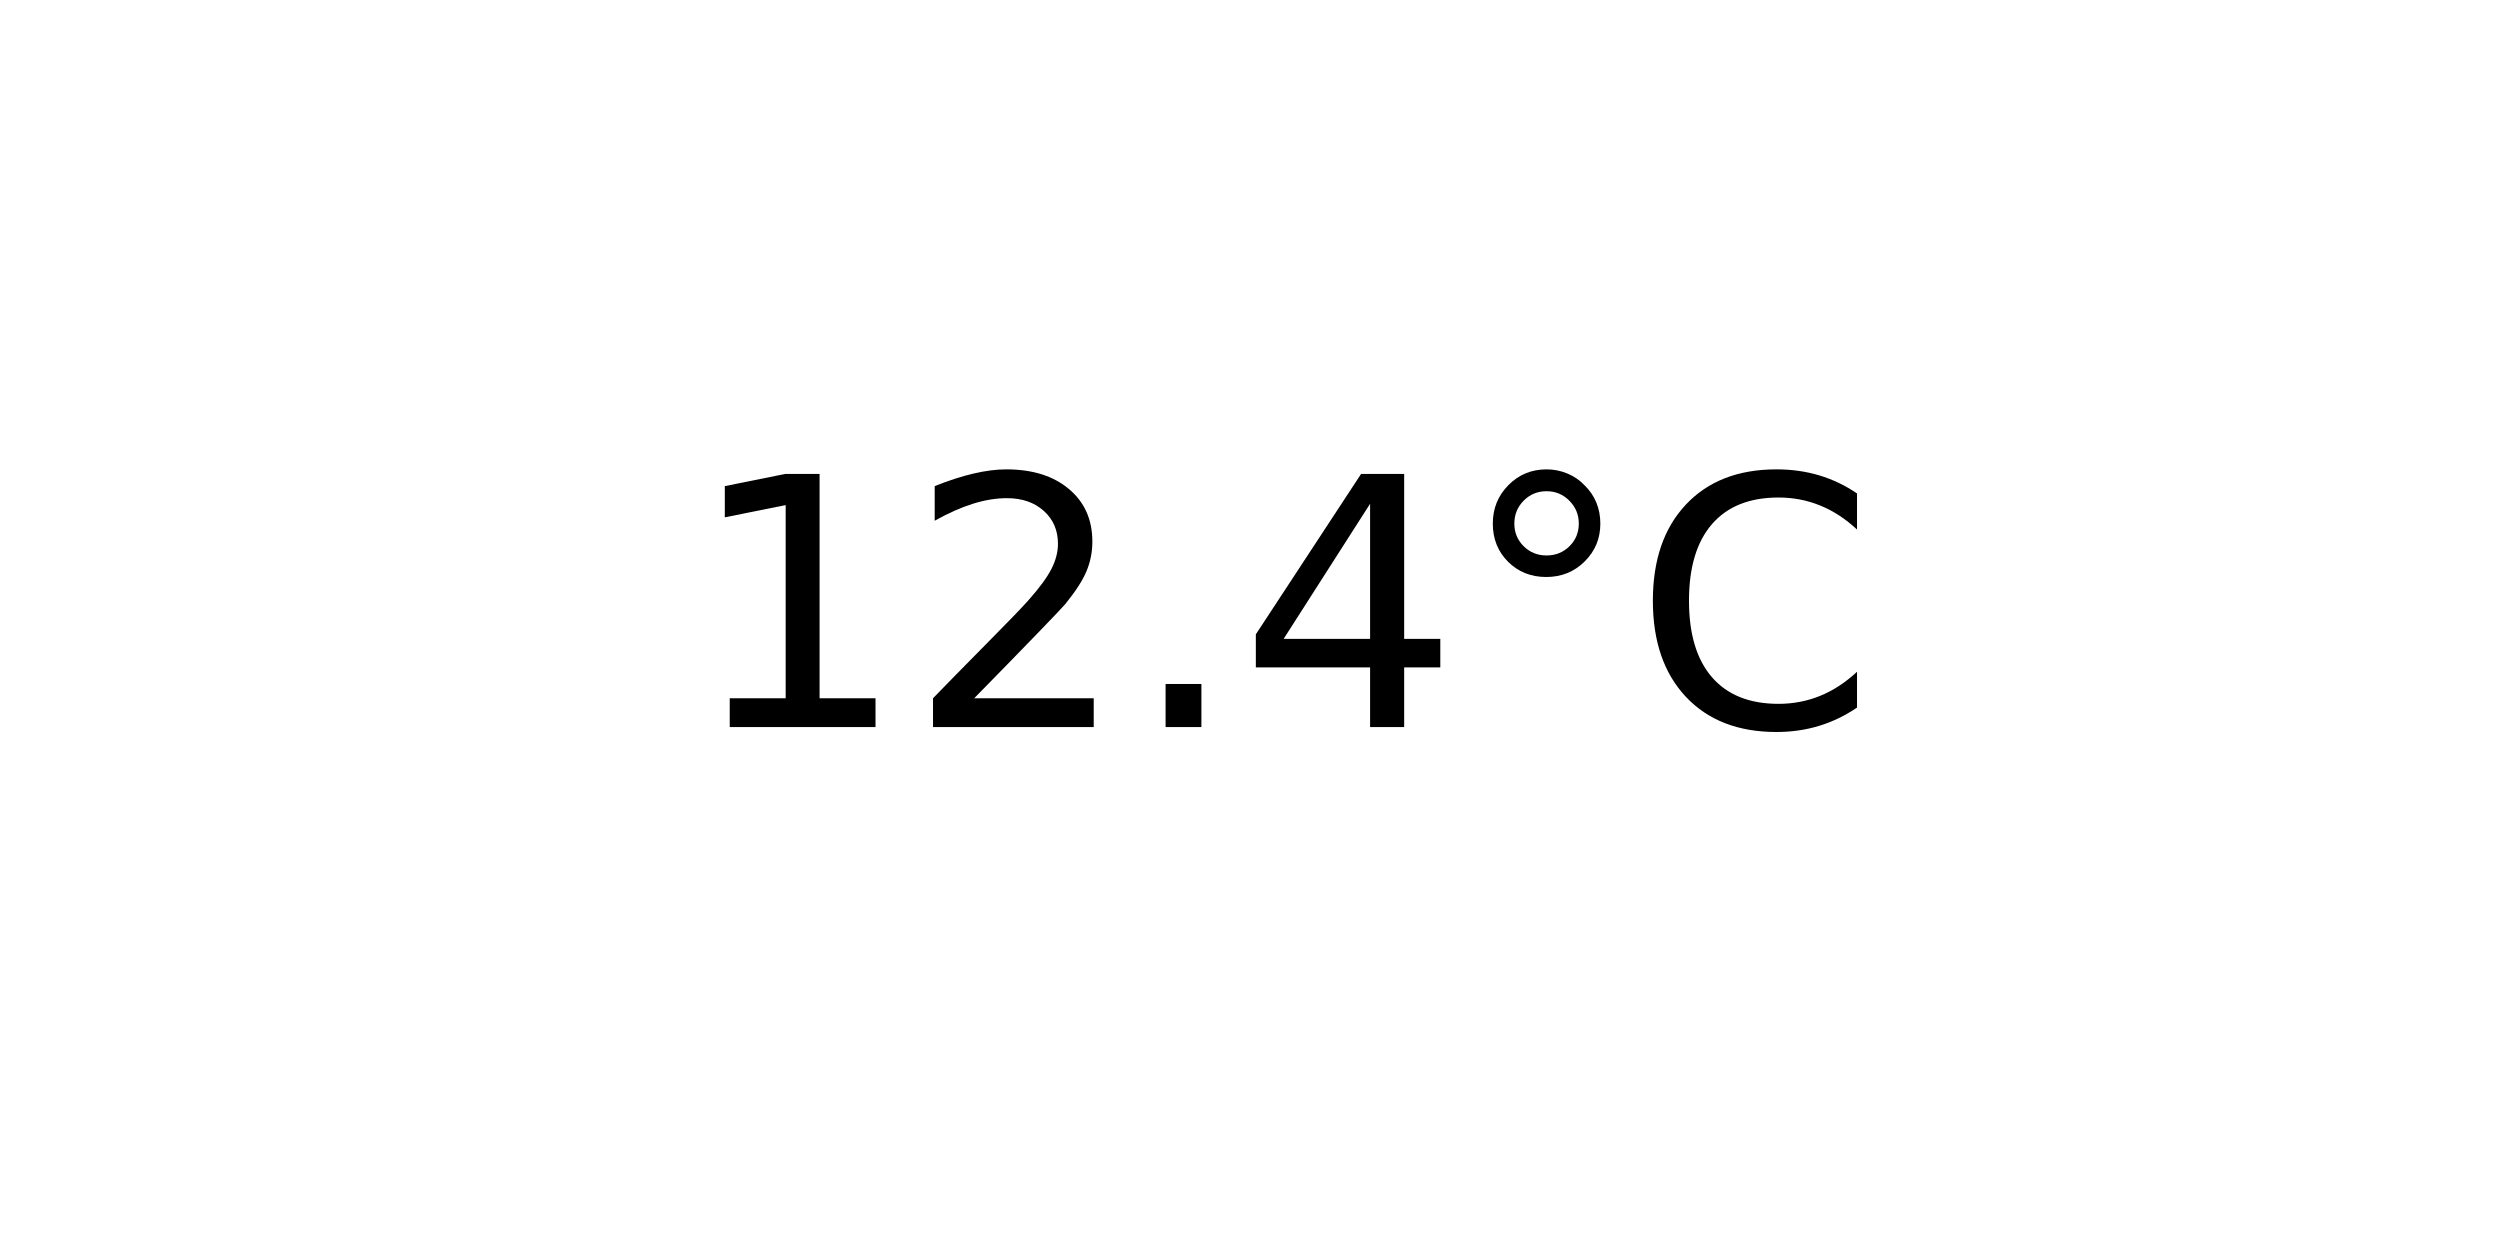
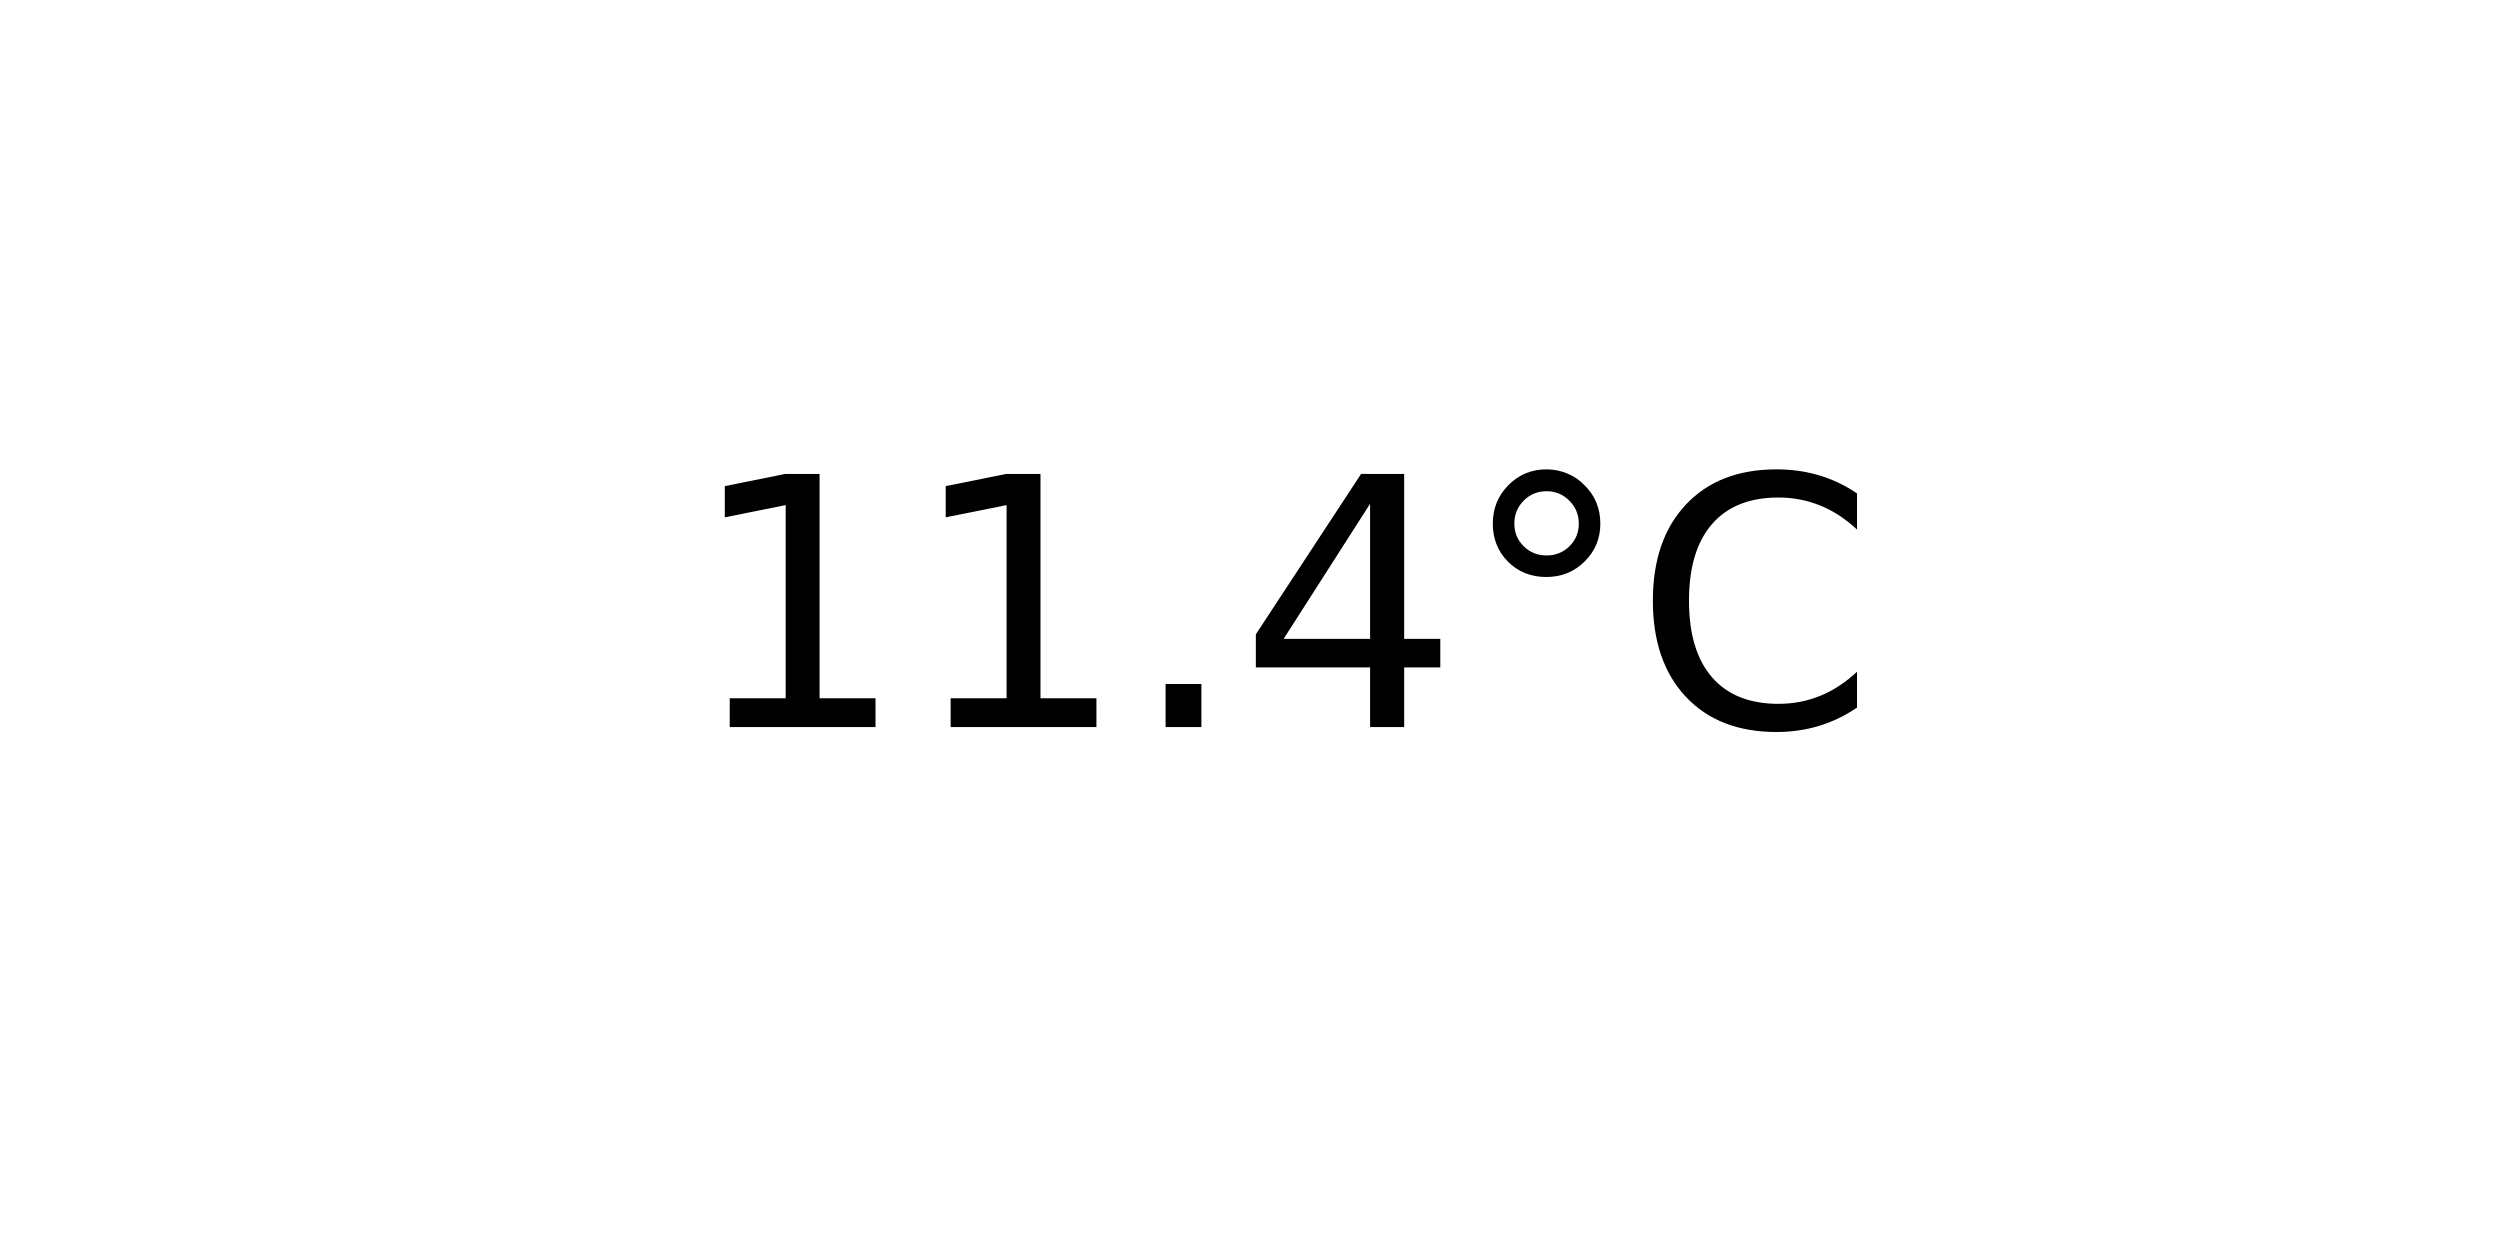
<svg xmlns="http://www.w3.org/2000/svg" xmlns:xlink="http://www.w3.org/1999/xlink" width="72pt" height="36pt" viewBox="0 0 72 36" version="1.1">
  <defs>
    <style type="text/css">*{stroke-linejoin: round; stroke-linecap: butt}</style>
  </defs>
  <g id="figure_1">
    <g id="axes_1">
      <g id="text_1">
        <g transform="translate(19.77578 20.93937) scale(0.1 -0.1)">
          <defs>
            <path id="DejaVuSans-31" d="M 794 531  L 1825 531  L 1825 4091  L 703 3866  L 703 4441  L 1819 4666  L 2450 4666  L 2450 531  L 3481 531  L 3481 0  L 794 0  L 794 531  z " transform="scale(0.015625)" />
-             <path id="DejaVuSans-32" d="M 1228 531  L 3431 531  L 3431 0  L 469 0  L 469 531  Q 828 903 1448 1529  Q 2069 2156 2228 2338  Q 2531 2678 2651 2914  Q 2772 3150 2772 3378  Q 2772 3750 2511 3984  Q 2250 4219 1831 4219  Q 1534 4219 1204 4116  Q 875 4013 500 3803  L 500 4441  Q 881 4594 1212 4672  Q 1544 4750 1819 4750  Q 2544 4750 2975 4387  Q 3406 4025 3406 3419  Q 3406 3131 3298 2873  Q 3191 2616 2906 2266  Q 2828 2175 2409 1742  Q 1991 1309 1228 531  z " transform="scale(0.015625)" />
            <path id="DejaVuSans-2e" d="M 684 794  L 1344 794  L 1344 0  L 684 0  L 684 794  z " transform="scale(0.015625)" />
            <path id="DejaVuSans-34" d="M 2419 4116  L 825 1625  L 2419 1625  L 2419 4116  z M 2253 4666  L 3047 4666  L 3047 1625  L 3713 1625  L 3713 1100  L 3047 1100  L 3047 0  L 2419 0  L 2419 1100  L 313 1100  L 313 1709  L 2253 4666  z " transform="scale(0.015625)" />
            <path id="DejaVuSans-b0" d="M 1600 4347  Q 1350 4347 1178 4173  Q 1006 4000 1006 3750  Q 1006 3503 1178 3333  Q 1350 3163 1600 3163  Q 1850 3163 2022 3333  Q 2194 3503 2194 3750  Q 2194 3997 2020 4172  Q 1847 4347 1600 4347  z M 1600 4750  Q 1800 4750 1984 4673  Q 2169 4597 2303 4453  Q 2447 4313 2519 4134  Q 2591 3956 2591 3750  Q 2591 3338 2302 3052  Q 2013 2766 1594 2766  Q 1172 2766 890 3047  Q 609 3328 609 3750  Q 609 4169 896 4459  Q 1184 4750 1600 4750  z " transform="scale(0.015625)" />
            <path id="DejaVuSans-43" d="M 4122 4306  L 4122 3641  Q 3803 3938 3442 4084  Q 3081 4231 2675 4231  Q 1875 4231 1450 3742  Q 1025 3253 1025 2328  Q 1025 1406 1450 917  Q 1875 428 2675 428  Q 3081 428 3442 575  Q 3803 722 4122 1019  L 4122 359  Q 3791 134 3420 21  Q 3050 -91 2638 -91  Q 1578 -91 968 557  Q 359 1206 359 2328  Q 359 3453 968 4101  Q 1578 4750 2638 4750  Q 3056 4750 3426 4639  Q 3797 4528 4122 4306  z " transform="scale(0.015625)" />
          </defs>
          <use xlink:href="#DejaVuSans-31" />
-           <use xlink:href="#DejaVuSans-32" x="63.623" />
+           <use xlink:href="#DejaVuSans-31" x="63.623" />
          <use xlink:href="#DejaVuSans-2e" x="127.246" />
          <use xlink:href="#DejaVuSans-34" x="159.033" />
          <use xlink:href="#DejaVuSans-b0" x="222.656" />
          <use xlink:href="#DejaVuSans-43" x="272.656" />
        </g>
      </g>
    </g>
  </g>
</svg>
